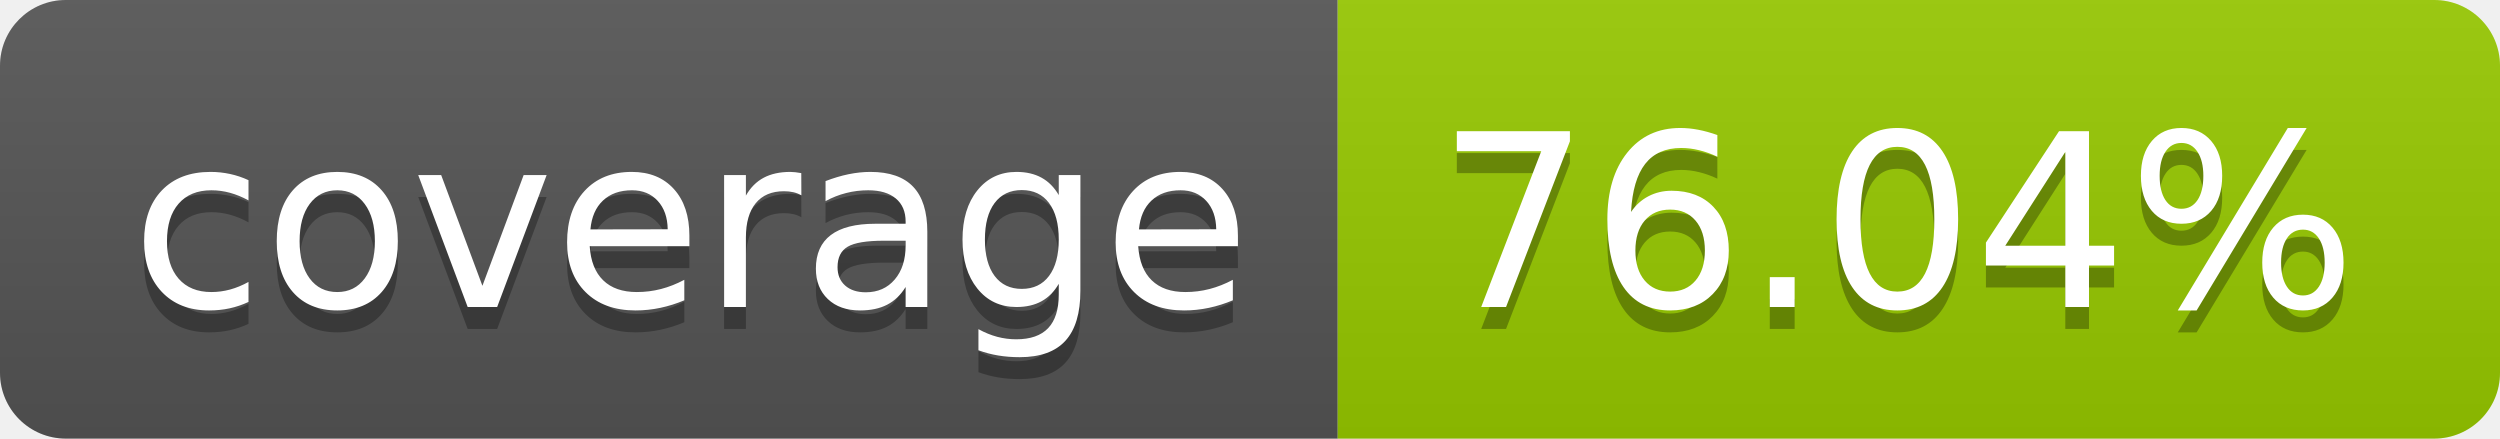
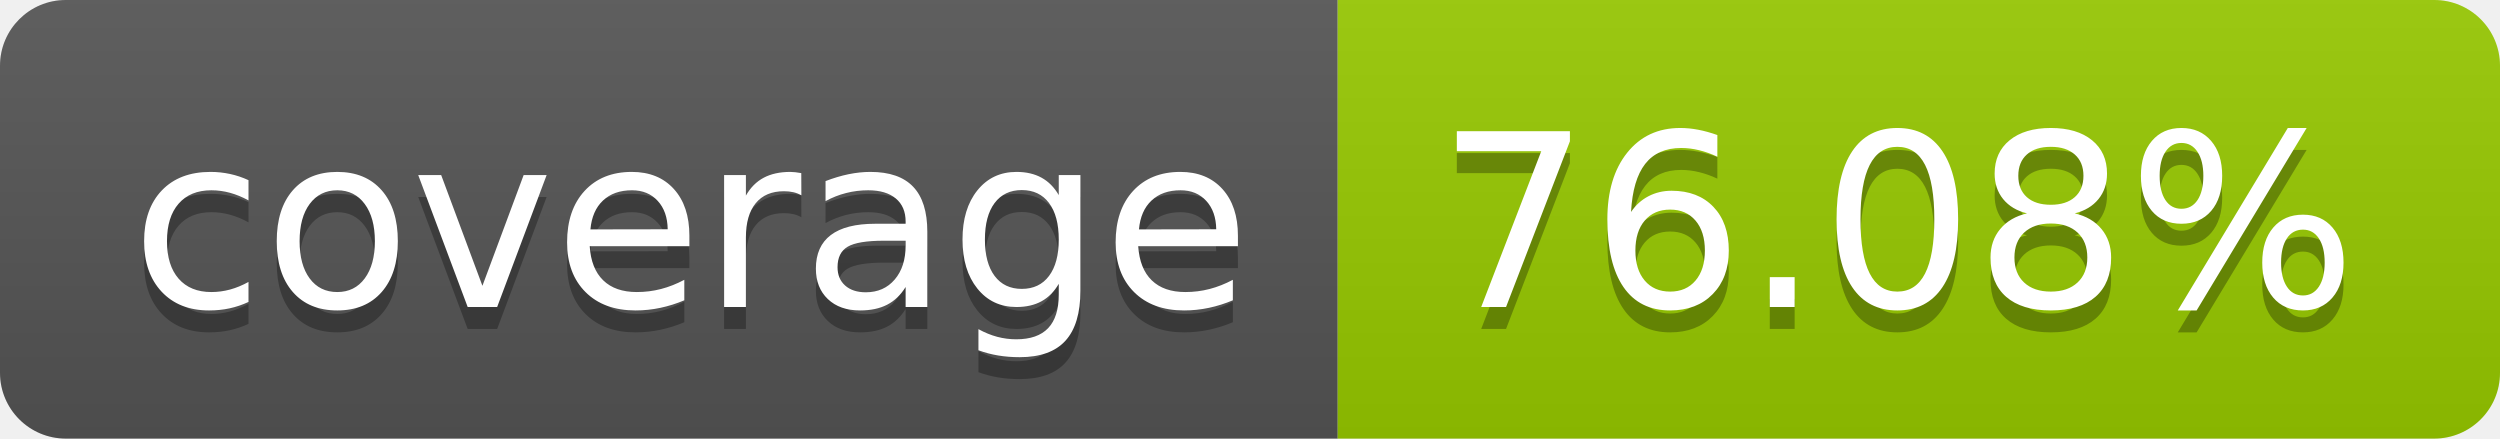
- <svg xmlns="http://www.w3.org/2000/svg" width="114" height="20" role="img" aria-label="coverage: 76.04%">
+ <svg xmlns="http://www.w3.org/2000/svg" width="114" height="20" role="img" aria-label="coverage: 76.08%">
  <linearGradient id="s" x2="0" y2="100%">
    <stop offset="0" stop-color="#bbb" stop-opacity=".1" />
    <stop offset="1" stop-opacity=".1" />
  </linearGradient>
  <clipPath id="r">
    <rect width="114" height="20" rx="3" fill="#fff" />
  </clipPath>
  <g clip-path="url(#r)">
    <rect width="61" height="20" fill="#555" />
    <rect x="61" width="53" height="20" fill="#97ca00" />
    <rect width="114" height="20" fill="url(#s)" />
  </g>
  <g fill="#fff" text-anchor="middle" font-family="Verdana,Geneva,DejaVu Sans,sans-serif" text-rendering="geometricPrecision" font-size="110">
    <text aria-hidden="true" x="315" y="150" fill="#010101" fill-opacity=".3" transform="scale(.1)" textLength="510">coverage</text>
    <text x="315" y="140" transform="scale(.1)" fill="#fff" textLength="510">coverage</text>
-     <text aria-hidden="true" x="865" y="150" fill="#010101" fill-opacity=".3" transform="scale(.1)" textLength="430">76.04%</text>
-     <text x="865" y="140" transform="scale(.1)" fill="#fff" textLength="430">76.04%</text>
+     <text aria-hidden="true" x="865" y="150" fill="#010101" fill-opacity=".3" transform="scale(.1)" textLength="430">76.08%</text>
+     <text x="865" y="140" transform="scale(.1)" fill="#fff" textLength="430">76.08%</text>
  </g>
</svg>
